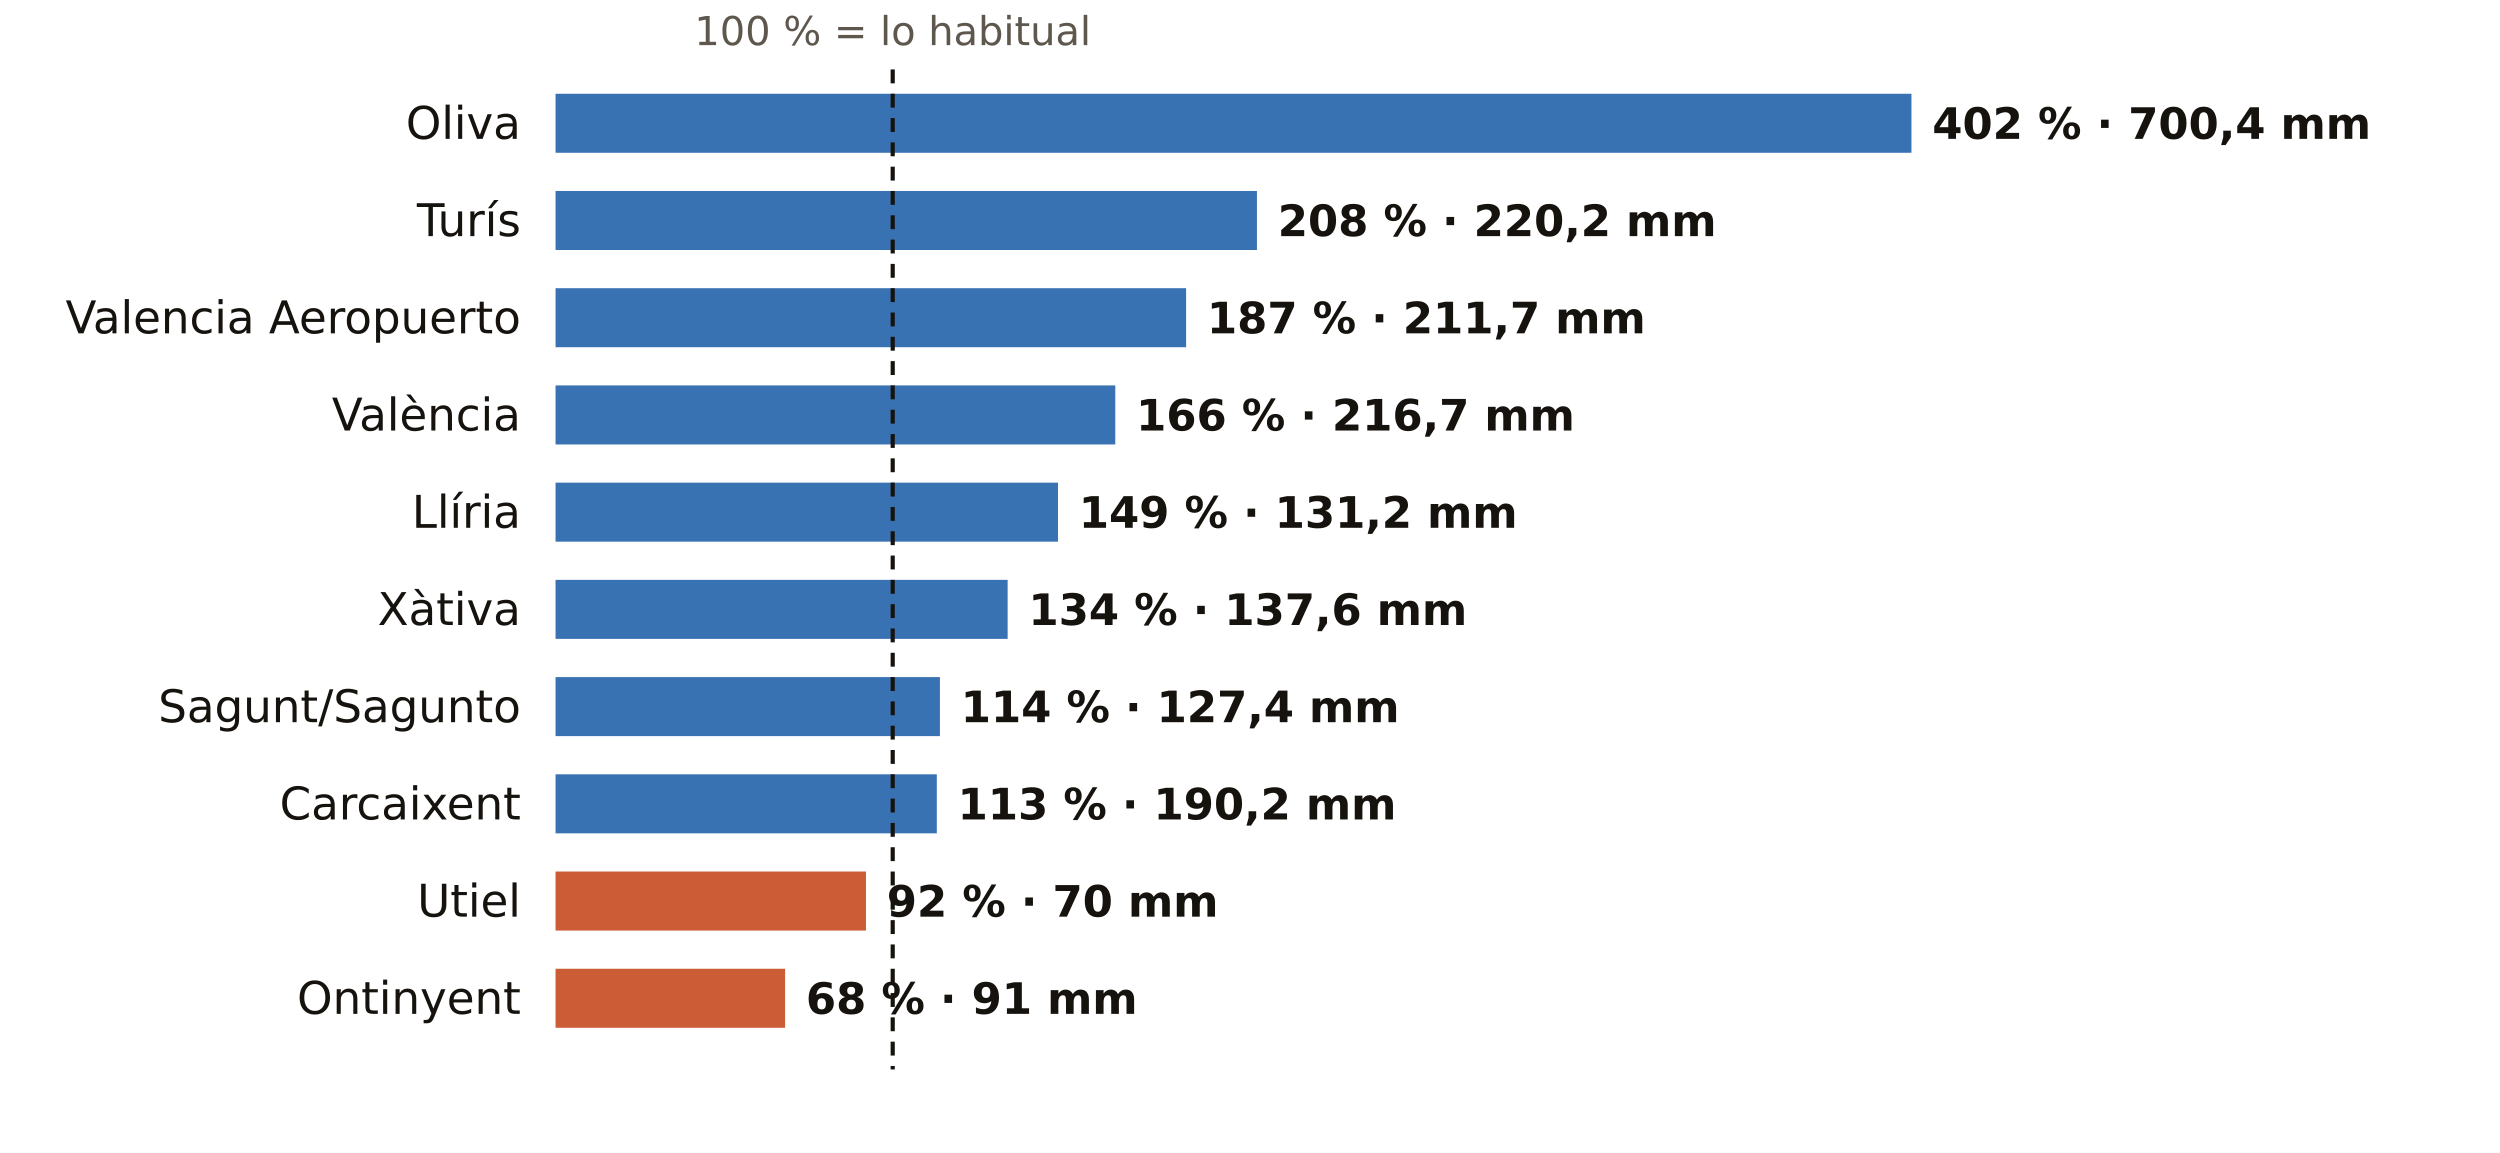
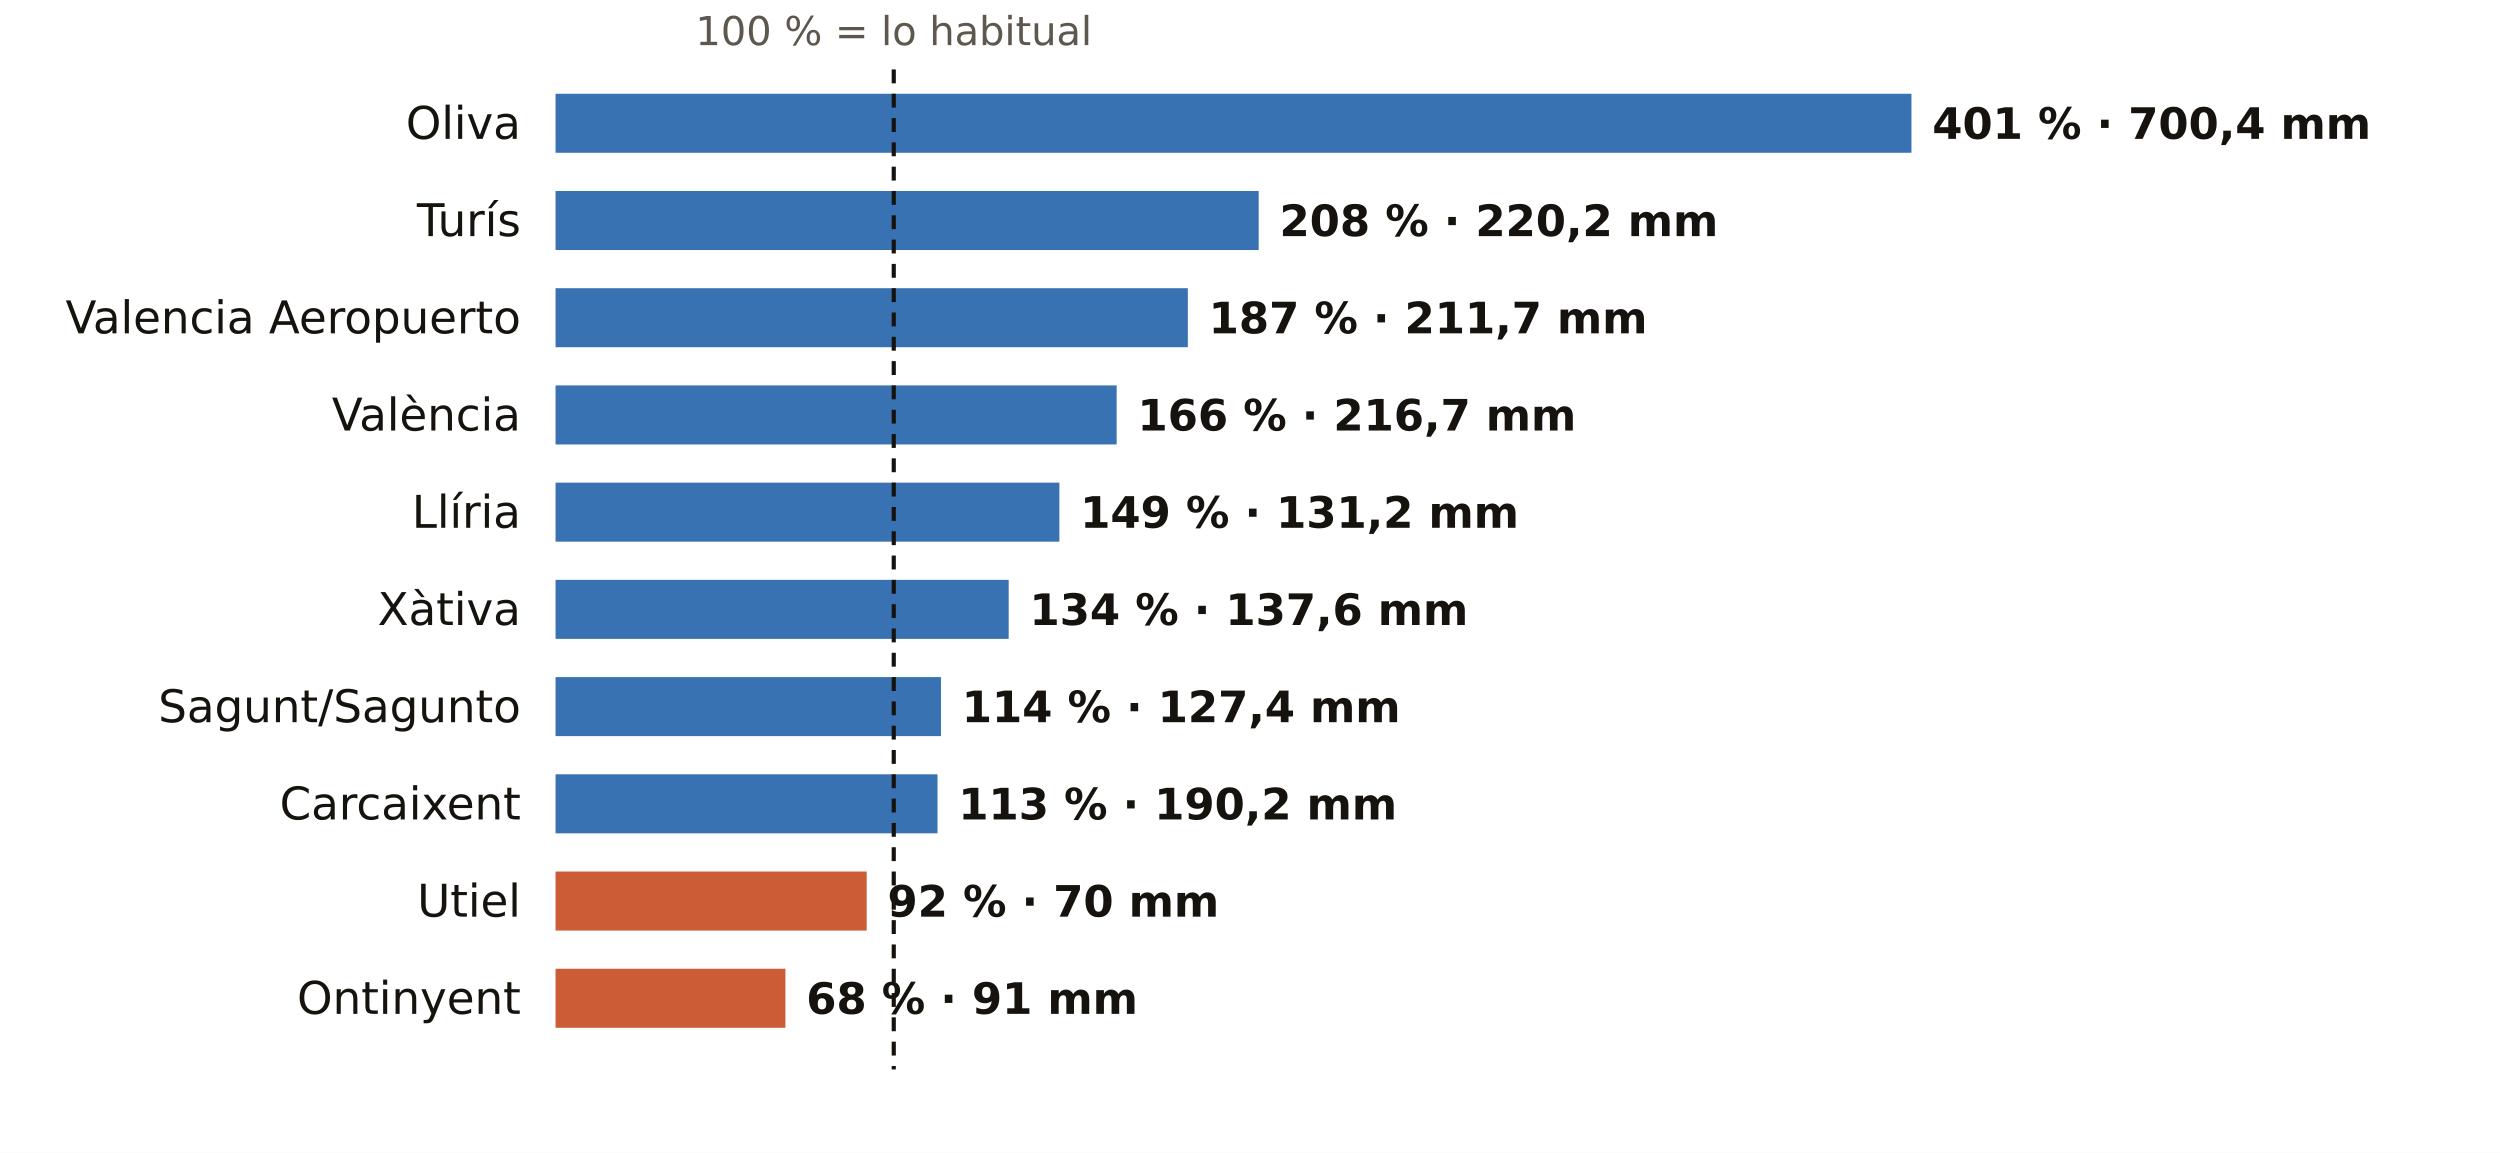
<svg xmlns="http://www.w3.org/2000/svg" viewBox="0 0 720 332" width="720" height="332" role="img" aria-label="El otoño en los pluviómetros de AEMET de Valencia: % de lo habitual">
  <rect width="720" height="332" fill="#FFFFFF" />
-   <text x="257.1" y="13.0" font-size="11.5" fill="#5E574E" text-anchor="middle" font-weight="400" font-family="Public Sans, DejaVu Sans, Arial, sans-serif">100 % = lo habitual</text>
+   <text x="257.4" y="13.0" font-size="11.5" fill="#5E574E" text-anchor="middle" font-weight="400" font-family="Public Sans, DejaVu Sans, Arial, sans-serif">100 % = lo habitual</text>
  <text x="150.0" y="40.0" font-size="13" fill="#16130F" text-anchor="end" font-weight="500" font-family="Public Sans, DejaVu Sans, Arial, sans-serif">Oliva</text>
  <rect x="160" y="27" width="390.5" height="17" fill="#1F5FA8" opacity="0.88" />
-   <text x="556.5" y="40.0" font-size="12.5" fill="#16130F" text-anchor="start" font-weight="600" font-family="Public Sans, DejaVu Sans, Arial, sans-serif">402 % · 700,4 mm</text>
+   <text x="556.5" y="40.0" font-size="12.5" fill="#16130F" text-anchor="start" font-weight="600" font-family="Public Sans, DejaVu Sans, Arial, sans-serif">401 % · 700,4 mm</text>
  <text x="150.0" y="68.0" font-size="13" fill="#16130F" text-anchor="end" font-weight="500" font-family="Public Sans, DejaVu Sans, Arial, sans-serif">Turís</text>
-   <rect x="160" y="55" width="202.0" height="17" fill="#1F5FA8" opacity="0.88" />
-   <text x="368.0" y="68.0" font-size="12.5" fill="#16130F" text-anchor="start" font-weight="600" font-family="Public Sans, DejaVu Sans, Arial, sans-serif">208 % · 220,2 mm</text>
+   <rect x="160" y="55" width="202.5" height="17" fill="#1F5FA8" opacity="0.88" />
+   <text x="368.5" y="68.0" font-size="12.5" fill="#16130F" text-anchor="start" font-weight="600" font-family="Public Sans, DejaVu Sans, Arial, sans-serif">208 % · 220,2 mm</text>
  <text x="150.0" y="96.0" font-size="13" fill="#16130F" text-anchor="end" font-weight="500" font-family="Public Sans, DejaVu Sans, Arial, sans-serif">Valencia Aeropuerto</text>
-   <rect x="160" y="83" width="181.6" height="17" fill="#1F5FA8" opacity="0.88" />
-   <text x="347.6" y="96.0" font-size="12.5" fill="#16130F" text-anchor="start" font-weight="600" font-family="Public Sans, DejaVu Sans, Arial, sans-serif">187 % · 211,7 mm</text>
+   <rect x="160" y="83" width="182.1" height="17" fill="#1F5FA8" opacity="0.88" />
+   <text x="348.1" y="96.0" font-size="12.5" fill="#16130F" text-anchor="start" font-weight="600" font-family="Public Sans, DejaVu Sans, Arial, sans-serif">187 % · 211,7 mm</text>
  <text x="150.0" y="124.0" font-size="13" fill="#16130F" text-anchor="end" font-weight="500" font-family="Public Sans, DejaVu Sans, Arial, sans-serif">València</text>
-   <rect x="160" y="111" width="161.2" height="17" fill="#1F5FA8" opacity="0.88" />
-   <text x="327.2" y="124.0" font-size="12.5" fill="#16130F" text-anchor="start" font-weight="600" font-family="Public Sans, DejaVu Sans, Arial, sans-serif">166 % · 216,7 mm</text>
+   <rect x="160" y="111" width="161.6" height="17" fill="#1F5FA8" opacity="0.88" />
+   <text x="327.6" y="124.0" font-size="12.5" fill="#16130F" text-anchor="start" font-weight="600" font-family="Public Sans, DejaVu Sans, Arial, sans-serif">166 % · 216,7 mm</text>
  <text x="150.0" y="152.0" font-size="13" fill="#16130F" text-anchor="end" font-weight="500" font-family="Public Sans, DejaVu Sans, Arial, sans-serif">Llíria</text>
-   <rect x="160" y="139" width="144.7" height="17" fill="#1F5FA8" opacity="0.88" />
-   <text x="310.7" y="152.0" font-size="12.5" fill="#16130F" text-anchor="start" font-weight="600" font-family="Public Sans, DejaVu Sans, Arial, sans-serif">149 % · 131,2 mm</text>
+   <rect x="160" y="139" width="145.1" height="17" fill="#1F5FA8" opacity="0.88" />
+   <text x="311.1" y="152.0" font-size="12.5" fill="#16130F" text-anchor="start" font-weight="600" font-family="Public Sans, DejaVu Sans, Arial, sans-serif">149 % · 131,2 mm</text>
  <text x="150.0" y="180.0" font-size="13" fill="#16130F" text-anchor="end" font-weight="500" font-family="Public Sans, DejaVu Sans, Arial, sans-serif">Xàtiva</text>
-   <rect x="160" y="167" width="130.2" height="17" fill="#1F5FA8" opacity="0.88" />
-   <text x="296.2" y="180.0" font-size="12.5" fill="#16130F" text-anchor="start" font-weight="600" font-family="Public Sans, DejaVu Sans, Arial, sans-serif">134 % · 137,6 mm</text>
+   <rect x="160" y="167" width="130.5" height="17" fill="#1F5FA8" opacity="0.88" />
+   <text x="296.5" y="180.0" font-size="12.5" fill="#16130F" text-anchor="start" font-weight="600" font-family="Public Sans, DejaVu Sans, Arial, sans-serif">134 % · 137,6 mm</text>
  <text x="150.0" y="208.0" font-size="13" fill="#16130F" text-anchor="end" font-weight="500" font-family="Public Sans, DejaVu Sans, Arial, sans-serif">Sagunt/Sagunto</text>
-   <rect x="160" y="195" width="110.7" height="17" fill="#1F5FA8" opacity="0.88" />
-   <text x="276.7" y="208.0" font-size="12.5" fill="#16130F" text-anchor="start" font-weight="600" font-family="Public Sans, DejaVu Sans, Arial, sans-serif">114 % · 127,4 mm</text>
+   <rect x="160" y="195" width="111.0" height="17" fill="#1F5FA8" opacity="0.88" />
+   <text x="277.0" y="208.0" font-size="12.5" fill="#16130F" text-anchor="start" font-weight="600" font-family="Public Sans, DejaVu Sans, Arial, sans-serif">114 % · 127,4 mm</text>
  <text x="150.0" y="236.0" font-size="13" fill="#16130F" text-anchor="end" font-weight="500" font-family="Public Sans, DejaVu Sans, Arial, sans-serif">Carcaixent</text>
-   <rect x="160" y="223" width="109.8" height="17" fill="#1F5FA8" opacity="0.88" />
-   <text x="275.8" y="236.0" font-size="12.5" fill="#16130F" text-anchor="start" font-weight="600" font-family="Public Sans, DejaVu Sans, Arial, sans-serif">113 % · 190,2 mm</text>
+   <rect x="160" y="223" width="110.0" height="17" fill="#1F5FA8" opacity="0.88" />
+   <text x="276.0" y="236.0" font-size="12.5" fill="#16130F" text-anchor="start" font-weight="600" font-family="Public Sans, DejaVu Sans, Arial, sans-serif">113 % · 190,2 mm</text>
  <text x="150.0" y="264.0" font-size="13" fill="#16130F" text-anchor="end" font-weight="500" font-family="Public Sans, DejaVu Sans, Arial, sans-serif">Utiel</text>
-   <rect x="160" y="251" width="89.4" height="17" fill="#C4461A" opacity="0.88" />
-   <text x="255.4" y="264.0" font-size="12.5" fill="#16130F" text-anchor="start" font-weight="600" font-family="Public Sans, DejaVu Sans, Arial, sans-serif">92 % · 70 mm</text>
+   <rect x="160" y="251" width="89.6" height="17" fill="#C4461A" opacity="0.88" />
+   <text x="255.6" y="264.0" font-size="12.5" fill="#16130F" text-anchor="start" font-weight="600" font-family="Public Sans, DejaVu Sans, Arial, sans-serif">92 % · 70 mm</text>
  <text x="150.0" y="292.0" font-size="13" fill="#16130F" text-anchor="end" font-weight="500" font-family="Public Sans, DejaVu Sans, Arial, sans-serif">Ontinyent</text>
-   <rect x="160" y="279" width="66.1" height="17" fill="#C4461A" opacity="0.88" />
-   <text x="232.1" y="292.0" font-size="12.5" fill="#16130F" text-anchor="start" font-weight="600" font-family="Public Sans, DejaVu Sans, Arial, sans-serif">68 % · 91 mm</text>
-   <line x1="257.1" x2="257.1" y1="20" y2="308" stroke="#16130F" stroke-width="1.2" stroke-dasharray="4 3" />
+   <rect x="160" y="279" width="66.2" height="17" fill="#C4461A" opacity="0.88" />
+   <text x="232.2" y="292.0" font-size="12.5" fill="#16130F" text-anchor="start" font-weight="600" font-family="Public Sans, DejaVu Sans, Arial, sans-serif">68 % · 91 mm</text>
+   <line x1="257.4" x2="257.4" y1="20" y2="308" stroke="#16130F" stroke-width="1.2" stroke-dasharray="4 3" />
</svg>
